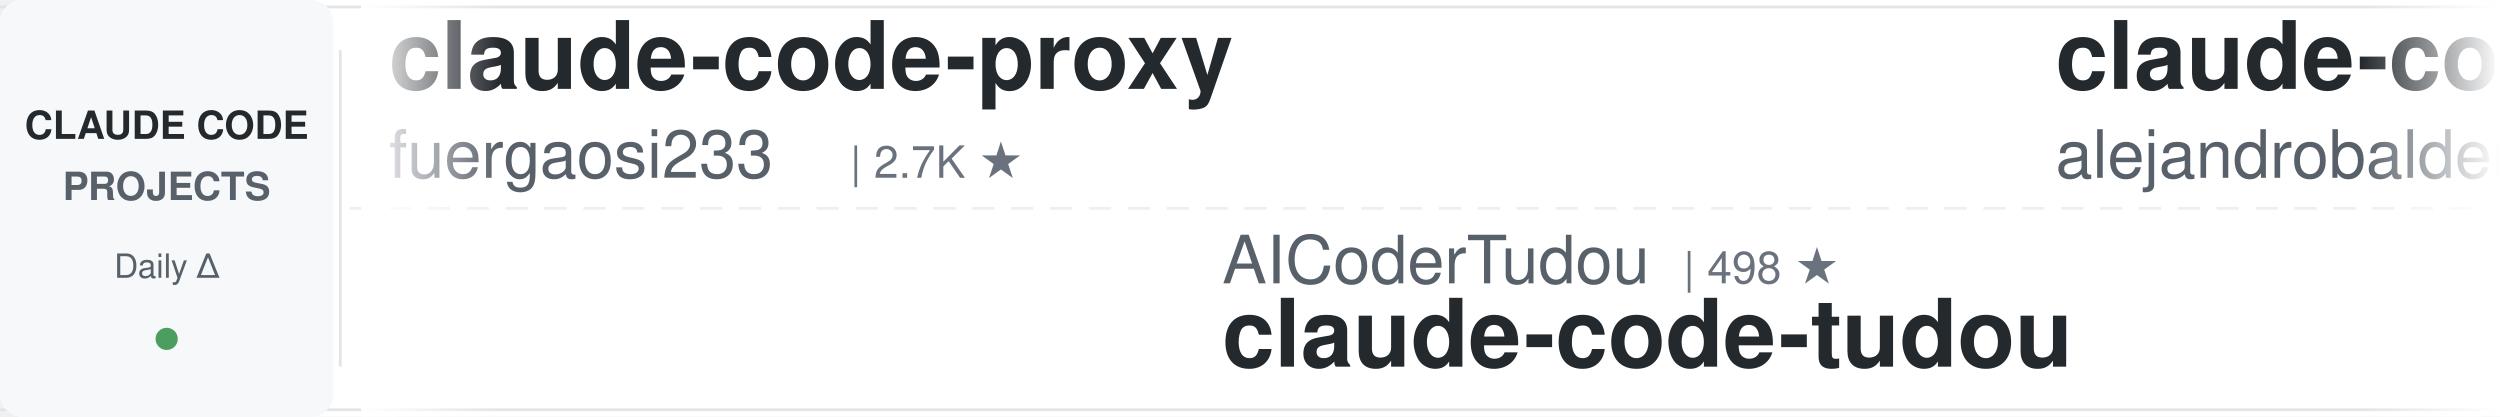
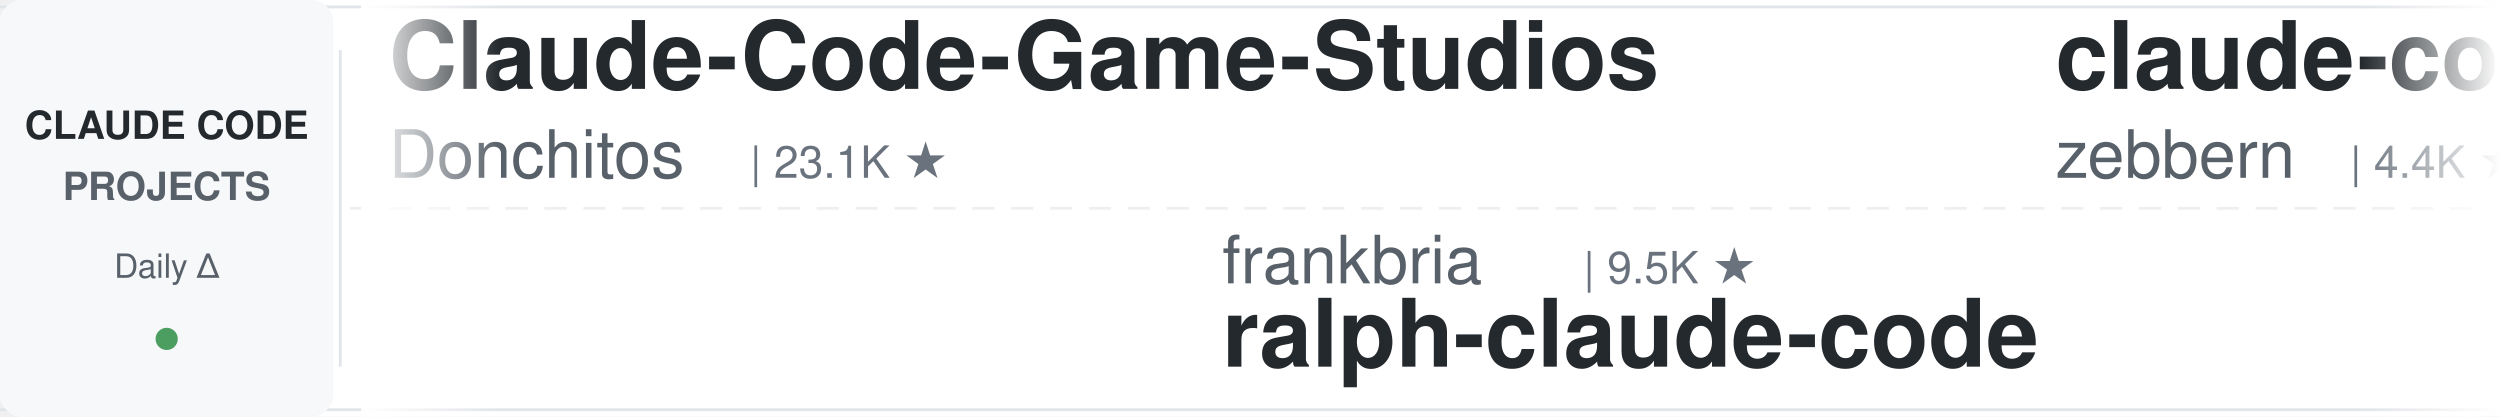
<svg xmlns="http://www.w3.org/2000/svg" width="900" height="150">
  <defs>
    <linearGradient id="leftFade" x1="0%" y1="0%" x2="100%" y2="0%">
      <stop offset="0%" style="stop-color:#ffffff;stop-opacity:1" />
      <stop offset="100%" style="stop-color:#ffffff;stop-opacity:0" />
    </linearGradient>
    <linearGradient id="rightFade" x1="0%" y1="0%" x2="100%" y2="0%">
      <stop offset="0%" style="stop-color:#ffffff;stop-opacity:0" />
      <stop offset="100%" style="stop-color:#ffffff;stop-opacity:1" />
    </linearGradient>
  </defs>
  <rect width="900" height="150" fill="#ffffff" rx="8" />
  <rect x="0" y="2" width="900" height="1" fill="#e1e4e8" />
  <rect x="0" y="147" width="900" height="1" fill="#e1e4e8" />
  <line x1="0" y1="75" x2="900" y2="75" stroke="#e1e4e8" stroke-width="1" stroke-dasharray="8 6" opacity="0.6" />
  <rect x="0" y="0" width="120" height="150" fill="#f6f8fa" rx="8" />
  <text x="60" y="50" font-family="-apple-system, BlinkMacSystemFont, 'Segoe UI', Helvetica, Arial, sans-serif" font-size="14" font-weight="600" fill="#24292e" text-anchor="middle">CLAUDE CODE</text>
  <text x="60" y="72" font-family="-apple-system, BlinkMacSystemFont, 'Segoe UI', Helvetica, Arial, sans-serif" font-size="14" font-weight="600" fill="#586069" text-anchor="middle">PROJECTS</text>
  <text x="60" y="100" font-family="-apple-system, BlinkMacSystemFont, 'Segoe UI', Helvetica, Arial, sans-serif" font-size="12" font-weight="500" fill="#586069" text-anchor="middle">Daily Δ</text>
  <circle cx="60" cy="122" r="4" fill="#22863a" opacity="0.8" />
  <rect x="122" y="18" width="1" height="114" fill="#e1e4e8" />
  <clipPath id="tickerClip">
    <rect x="130" y="0" width="770" height="150" />
  </clipPath>
  <g clip-path="url(#tickerClip)">
    <g id="tickerItems">
      <animateTransform attributeName="transform" attributeType="XML" type="translate" from="0 0" to="-3000 0" dur="54s" repeatCount="indefinite" />
      <g transform="translate(0, 0)">
-         <text x="140" y="32" font-family="-apple-system, BlinkMacSystemFont, 'Segoe UI', Helvetica, Arial, sans-serif" font-size="34" font-weight="600" fill="#24292e">claude-code-proxy</text>
-         <text x="140" y="64" font-family="-apple-system, BlinkMacSystemFont, 'Segoe UI', Helvetica, Arial, sans-serif" font-size="24" font-weight="400" fill="#586069">fuergaosi233</text>
-         <text x="306" y="64" font-family="-apple-system, BlinkMacSystemFont, 'Segoe UI', Helvetica, Arial, sans-serif" font-size="16" font-weight="500" fill="#6a737d">| 2.7K ★</text>
+         <text x="140" y="32" font-family="-apple-system, BlinkMacSystemFont, 'Segoe UI', Helvetica, Arial, sans-serif" font-size="34" font-weight="600" fill="#24292e">Claude-Code-Game-Studios</text>
+         <text x="140" y="64" font-family="-apple-system, BlinkMacSystemFont, 'Segoe UI', Helvetica, Arial, sans-serif" font-size="24" font-weight="400" fill="#586069">Donchitos</text>
+         <text x="270" y="64" font-family="-apple-system, BlinkMacSystemFont, 'Segoe UI', Helvetica, Arial, sans-serif" font-size="16" font-weight="500" fill="#6a737d">| 23.1K ★</text>
      </g>
      <g transform="translate(300, 0)">
-         <text x="140" y="102" font-family="-apple-system, BlinkMacSystemFont, 'Segoe UI', Helvetica, Arial, sans-serif" font-size="24" font-weight="400" fill="#586069">AICoderTudou</text>
-         <text x="306" y="102" font-family="-apple-system, BlinkMacSystemFont, 'Segoe UI', Helvetica, Arial, sans-serif" font-size="16" font-weight="500" fill="#6a737d">| 498 ★</text>
-         <text x="140" y="132" font-family="-apple-system, BlinkMacSystemFont, 'Segoe UI', Helvetica, Arial, sans-serif" font-size="34" font-weight="600" fill="#24292e">claude-code-tudou</text>
+         <text x="140" y="102" font-family="-apple-system, BlinkMacSystemFont, 'Segoe UI', Helvetica, Arial, sans-serif" font-size="24" font-weight="400" fill="#586069">frankbria</text>
+         <text x="270" y="102" font-family="-apple-system, BlinkMacSystemFont, 'Segoe UI', Helvetica, Arial, sans-serif" font-size="16" font-weight="500" fill="#6a737d">| 9.5K ★</text>
+         <text x="140" y="132" font-family="-apple-system, BlinkMacSystemFont, 'Segoe UI', Helvetica, Arial, sans-serif" font-size="34" font-weight="600" fill="#24292e">ralph-claude-code</text>
      </g>
      <g transform="translate(600, 0)">
-         <text x="140" y="32" font-family="-apple-system, BlinkMacSystemFont, 'Segoe UI', Helvetica, Arial, sans-serif" font-size="34" font-weight="600" fill="#24292e">claude-code-from-source</text>
-         <text x="140" y="64" font-family="-apple-system, BlinkMacSystemFont, 'Segoe UI', Helvetica, Arial, sans-serif" font-size="24" font-weight="400" fill="#586069">alejandrobalderas</text>
-         <text x="366" y="64" font-family="-apple-system, BlinkMacSystemFont, 'Segoe UI', Helvetica, Arial, sans-serif" font-size="16" font-weight="500" fill="#6a737d">| 2.7K ★</text>
+         <text x="140" y="32" font-family="-apple-system, BlinkMacSystemFont, 'Segoe UI', Helvetica, Arial, sans-serif" font-size="34" font-weight="600" fill="#24292e">claude-code-guide</text>
+         <text x="140" y="64" font-family="-apple-system, BlinkMacSystemFont, 'Segoe UI', Helvetica, Arial, sans-serif" font-size="24" font-weight="400" fill="#586069">zebbern</text>
+         <text x="246" y="64" font-family="-apple-system, BlinkMacSystemFont, 'Segoe UI', Helvetica, Arial, sans-serif" font-size="16" font-weight="500" fill="#6a737d">| 4.4K ★</text>
      </g>
      <g transform="translate(900, 0)">
-         <text x="140" y="102" font-family="-apple-system, BlinkMacSystemFont, 'Segoe UI', Helvetica, Arial, sans-serif" font-size="24" font-weight="400" fill="#586069">digitalsamba</text>
-         <text x="306" y="102" font-family="-apple-system, BlinkMacSystemFont, 'Segoe UI', Helvetica, Arial, sans-serif" font-size="16" font-weight="500" fill="#6a737d">| 1.8K ★</text>
-         <text x="140" y="132" font-family="-apple-system, BlinkMacSystemFont, 'Segoe UI', Helvetica, Arial, sans-serif" font-size="34" font-weight="600" fill="#24292e">claude-code-video-toolki...</text>
+         <text x="140" y="102" font-family="-apple-system, BlinkMacSystemFont, 'Segoe UI', Helvetica, Arial, sans-serif" font-size="24" font-weight="400" fill="#586069">asgeirtj</text>
+         <text x="258" y="102" font-family="-apple-system, BlinkMacSystemFont, 'Segoe UI', Helvetica, Arial, sans-serif" font-size="16" font-weight="500" fill="#6a737d">| 58.3K ★</text>
+         <text x="140" y="132" font-family="-apple-system, BlinkMacSystemFont, 'Segoe UI', Helvetica, Arial, sans-serif" font-size="34" font-weight="600" fill="#24292e">system_prompts_leaks</text>
      </g>
      <g transform="translate(1200, 0)">
-         <text x="140" y="32" font-family="-apple-system, BlinkMacSystemFont, 'Segoe UI', Helvetica, Arial, sans-serif" font-size="34" font-weight="600" fill="#24292e">claude-code-source</text>
-         <text x="140" y="64" font-family="-apple-system, BlinkMacSystemFont, 'Segoe UI', Helvetica, Arial, sans-serif" font-size="24" font-weight="400" fill="#586069">hangsman</text>
-         <text x="258" y="64" font-family="-apple-system, BlinkMacSystemFont, 'Segoe UI', Helvetica, Arial, sans-serif" font-size="16" font-weight="500" fill="#6a737d">| 787 ★</text>
+         <text x="140" y="32" font-family="-apple-system, BlinkMacSystemFont, 'Segoe UI', Helvetica, Arial, sans-serif" font-size="34" font-weight="600" fill="#24292e">claude-code-video-toolki...</text>
+         <text x="140" y="64" font-family="-apple-system, BlinkMacSystemFont, 'Segoe UI', Helvetica, Arial, sans-serif" font-size="24" font-weight="400" fill="#586069">digitalsamba</text>
+         <text x="306" y="64" font-family="-apple-system, BlinkMacSystemFont, 'Segoe UI', Helvetica, Arial, sans-serif" font-size="16" font-weight="500" fill="#6a737d">| 1.8K ★</text>
      </g>
      <g transform="translate(1500, 0)">
-         <text x="140" y="102" font-family="-apple-system, BlinkMacSystemFont, 'Segoe UI', Helvetica, Arial, sans-serif" font-size="24" font-weight="400" fill="#586069">daymade</text>
-         <text x="246" y="102" font-family="-apple-system, BlinkMacSystemFont, 'Segoe UI', Helvetica, Arial, sans-serif" font-size="16" font-weight="500" fill="#6a737d">| 1.3K ★</text>
-         <text x="140" y="132" font-family="-apple-system, BlinkMacSystemFont, 'Segoe UI', Helvetica, Arial, sans-serif" font-size="34" font-weight="600" fill="#24292e">claude-code-skills</text>
-       </g>
-       <g transform="translate(1800, 0)">
-         <text x="140" y="32" font-family="-apple-system, BlinkMacSystemFont, 'Segoe UI', Helvetica, Arial, sans-serif" font-size="34" font-weight="600" fill="#24292e">claude-code-cli</text>
-         <text x="140" y="64" font-family="-apple-system, BlinkMacSystemFont, 'Segoe UI', Helvetica, Arial, sans-serif" font-size="24" font-weight="400" fill="#586069">huangserva</text>
-         <text x="282" y="64" font-family="-apple-system, BlinkMacSystemFont, 'Segoe UI', Helvetica, Arial, sans-serif" font-size="16" font-weight="500" fill="#6a737d">| 620 ★</text>
-       </g>
-       <g transform="translate(2100, 0)">
-         <text x="140" y="102" font-family="-apple-system, BlinkMacSystemFont, 'Segoe UI', Helvetica, Arial, sans-serif" font-size="24" font-weight="400" fill="#586069">shanraisshan</text>
-         <text x="306" y="102" font-family="-apple-system, BlinkMacSystemFont, 'Segoe UI', Helvetica, Arial, sans-serif" font-size="16" font-weight="500" fill="#6a737d">| 62.8K ★</text>
-         <text x="140" y="132" font-family="-apple-system, BlinkMacSystemFont, 'Segoe UI', Helvetica, Arial, sans-serif" font-size="34" font-weight="600" fill="#24292e">claude-code-best-practic...</text>
-       </g>
-       <g transform="translate(2400, 0)">
-         <text x="140" y="32" font-family="-apple-system, BlinkMacSystemFont, 'Segoe UI', Helvetica, Arial, sans-serif" font-size="34" font-weight="600" fill="#24292e">claude-code-templates</text>
-         <text x="140" y="64" font-family="-apple-system, BlinkMacSystemFont, 'Segoe UI', Helvetica, Arial, sans-serif" font-size="24" font-weight="400" fill="#586069">davila7</text>
-         <text x="246" y="64" font-family="-apple-system, BlinkMacSystemFont, 'Segoe UI', Helvetica, Arial, sans-serif" font-size="16" font-weight="500" fill="#6a737d">| 29.6K ★</text>
-       </g>
-       <g transform="translate(2700, 0)">
        <text x="140" y="102" font-family="-apple-system, BlinkMacSystemFont, 'Segoe UI', Helvetica, Arial, sans-serif" font-size="24" font-weight="400" fill="#586069">feiskyer</text>
        <text x="258" y="102" font-family="-apple-system, BlinkMacSystemFont, 'Segoe UI', Helvetica, Arial, sans-serif" font-size="16" font-weight="500" fill="#6a737d">| 1.6K ★</text>
        <text x="140" y="132" font-family="-apple-system, BlinkMacSystemFont, 'Segoe UI', Helvetica, Arial, sans-serif" font-size="34" font-weight="600" fill="#24292e">claude-code-settings</text>
      </g>
+       <g transform="translate(1800, 0)">
+         <text x="140" y="32" font-family="-apple-system, BlinkMacSystemFont, 'Segoe UI', Helvetica, Arial, sans-serif" font-size="34" font-weight="600" fill="#24292e">claude-code-showcase</text>
+         <text x="140" y="64" font-family="-apple-system, BlinkMacSystemFont, 'Segoe UI', Helvetica, Arial, sans-serif" font-size="24" font-weight="400" fill="#586069">ChrisWiles</text>
+         <text x="282" y="64" font-family="-apple-system, BlinkMacSystemFont, 'Segoe UI', Helvetica, Arial, sans-serif" font-size="16" font-weight="500" fill="#6a737d">| 6.0K ★</text>
+       </g>
+       <g transform="translate(2100, 0)">
+         <text x="140" y="102" font-family="-apple-system, BlinkMacSystemFont, 'Segoe UI', Helvetica, Arial, sans-serif" font-size="24" font-weight="400" fill="#586069">ykdojo</text>
+         <text x="234" y="102" font-family="-apple-system, BlinkMacSystemFont, 'Segoe UI', Helvetica, Arial, sans-serif" font-size="16" font-weight="500" fill="#6a737d">| 9.3K ★</text>
+         <text x="140" y="132" font-family="-apple-system, BlinkMacSystemFont, 'Segoe UI', Helvetica, Arial, sans-serif" font-size="34" font-weight="600" fill="#24292e">claude-code-tips</text>
+       </g>
+       <g transform="translate(2400, 0)">
+         <text x="140" y="32" font-family="-apple-system, BlinkMacSystemFont, 'Segoe UI', Helvetica, Arial, sans-serif" font-size="34" font-weight="600" fill="#24292e">oh-my-claudecode</text>
+         <text x="140" y="64" font-family="-apple-system, BlinkMacSystemFont, 'Segoe UI', Helvetica, Arial, sans-serif" font-size="24" font-weight="400" fill="#586069">Yeachan-Heo</text>
+         <text x="294" y="64" font-family="-apple-system, BlinkMacSystemFont, 'Segoe UI', Helvetica, Arial, sans-serif" font-size="16" font-weight="500" fill="#6a737d">| 37.8K ★</text>
+       </g>
+       <g transform="translate(2700, 0)">
+         <text x="140" y="102" font-family="-apple-system, BlinkMacSystemFont, 'Segoe UI', Helvetica, Arial, sans-serif" font-size="24" font-weight="400" fill="#586069">alirezarezvani</text>
+         <text x="330" y="102" font-family="-apple-system, BlinkMacSystemFont, 'Segoe UI', Helvetica, Arial, sans-serif" font-size="16" font-weight="500" fill="#6a737d">| 22.7K ★</text>
+         <text x="140" y="132" font-family="-apple-system, BlinkMacSystemFont, 'Segoe UI', Helvetica, Arial, sans-serif" font-size="34" font-weight="600" fill="#24292e">claude-skills</text>
+       </g>
      <g transform="translate(3000, 0)">
-         <text x="140" y="32" font-family="-apple-system, BlinkMacSystemFont, 'Segoe UI', Helvetica, Arial, sans-serif" font-size="34" font-weight="600" fill="#24292e">claude-code-proxy</text>
-         <text x="140" y="64" font-family="-apple-system, BlinkMacSystemFont, 'Segoe UI', Helvetica, Arial, sans-serif" font-size="24" font-weight="400" fill="#586069">fuergaosi233</text>
-         <text x="306" y="64" font-family="-apple-system, BlinkMacSystemFont, 'Segoe UI', Helvetica, Arial, sans-serif" font-size="16" font-weight="500" fill="#6a737d">| 2.7K ★</text>
+         <text x="140" y="32" font-family="-apple-system, BlinkMacSystemFont, 'Segoe UI', Helvetica, Arial, sans-serif" font-size="34" font-weight="600" fill="#24292e">Claude-Code-Game-Studios</text>
+         <text x="140" y="64" font-family="-apple-system, BlinkMacSystemFont, 'Segoe UI', Helvetica, Arial, sans-serif" font-size="24" font-weight="400" fill="#586069">Donchitos</text>
+         <text x="270" y="64" font-family="-apple-system, BlinkMacSystemFont, 'Segoe UI', Helvetica, Arial, sans-serif" font-size="16" font-weight="500" fill="#6a737d">| 23.1K ★</text>
      </g>
      <g transform="translate(3300, 0)">
-         <text x="140" y="102" font-family="-apple-system, BlinkMacSystemFont, 'Segoe UI', Helvetica, Arial, sans-serif" font-size="24" font-weight="400" fill="#586069">AICoderTudou</text>
-         <text x="306" y="102" font-family="-apple-system, BlinkMacSystemFont, 'Segoe UI', Helvetica, Arial, sans-serif" font-size="16" font-weight="500" fill="#6a737d">| 498 ★</text>
-         <text x="140" y="132" font-family="-apple-system, BlinkMacSystemFont, 'Segoe UI', Helvetica, Arial, sans-serif" font-size="34" font-weight="600" fill="#24292e">claude-code-tudou</text>
+         <text x="140" y="102" font-family="-apple-system, BlinkMacSystemFont, 'Segoe UI', Helvetica, Arial, sans-serif" font-size="24" font-weight="400" fill="#586069">frankbria</text>
+         <text x="270" y="102" font-family="-apple-system, BlinkMacSystemFont, 'Segoe UI', Helvetica, Arial, sans-serif" font-size="16" font-weight="500" fill="#6a737d">| 9.5K ★</text>
+         <text x="140" y="132" font-family="-apple-system, BlinkMacSystemFont, 'Segoe UI', Helvetica, Arial, sans-serif" font-size="34" font-weight="600" fill="#24292e">ralph-claude-code</text>
      </g>
      <g transform="translate(3600, 0)">
-         <text x="140" y="32" font-family="-apple-system, BlinkMacSystemFont, 'Segoe UI', Helvetica, Arial, sans-serif" font-size="34" font-weight="600" fill="#24292e">claude-code-from-source</text>
-         <text x="140" y="64" font-family="-apple-system, BlinkMacSystemFont, 'Segoe UI', Helvetica, Arial, sans-serif" font-size="24" font-weight="400" fill="#586069">alejandrobalderas</text>
-         <text x="366" y="64" font-family="-apple-system, BlinkMacSystemFont, 'Segoe UI', Helvetica, Arial, sans-serif" font-size="16" font-weight="500" fill="#6a737d">| 2.7K ★</text>
+         <text x="140" y="32" font-family="-apple-system, BlinkMacSystemFont, 'Segoe UI', Helvetica, Arial, sans-serif" font-size="34" font-weight="600" fill="#24292e">claude-code-guide</text>
+         <text x="140" y="64" font-family="-apple-system, BlinkMacSystemFont, 'Segoe UI', Helvetica, Arial, sans-serif" font-size="24" font-weight="400" fill="#586069">zebbern</text>
+         <text x="246" y="64" font-family="-apple-system, BlinkMacSystemFont, 'Segoe UI', Helvetica, Arial, sans-serif" font-size="16" font-weight="500" fill="#6a737d">| 4.4K ★</text>
      </g>
      <g transform="translate(3900, 0)">
-         <text x="140" y="102" font-family="-apple-system, BlinkMacSystemFont, 'Segoe UI', Helvetica, Arial, sans-serif" font-size="24" font-weight="400" fill="#586069">digitalsamba</text>
-         <text x="306" y="102" font-family="-apple-system, BlinkMacSystemFont, 'Segoe UI', Helvetica, Arial, sans-serif" font-size="16" font-weight="500" fill="#6a737d">| 1.8K ★</text>
-         <text x="140" y="132" font-family="-apple-system, BlinkMacSystemFont, 'Segoe UI', Helvetica, Arial, sans-serif" font-size="34" font-weight="600" fill="#24292e">claude-code-video-toolki...</text>
+         <text x="140" y="102" font-family="-apple-system, BlinkMacSystemFont, 'Segoe UI', Helvetica, Arial, sans-serif" font-size="24" font-weight="400" fill="#586069">asgeirtj</text>
+         <text x="258" y="102" font-family="-apple-system, BlinkMacSystemFont, 'Segoe UI', Helvetica, Arial, sans-serif" font-size="16" font-weight="500" fill="#6a737d">| 58.3K ★</text>
+         <text x="140" y="132" font-family="-apple-system, BlinkMacSystemFont, 'Segoe UI', Helvetica, Arial, sans-serif" font-size="34" font-weight="600" fill="#24292e">system_prompts_leaks</text>
      </g>
    </g>
  </g>
  <rect x="130" y="0" width="50" height="150" fill="url(#leftFade)" />
  <rect x="850" y="0" width="50" height="150" fill="url(#rightFade)" />
</svg>
